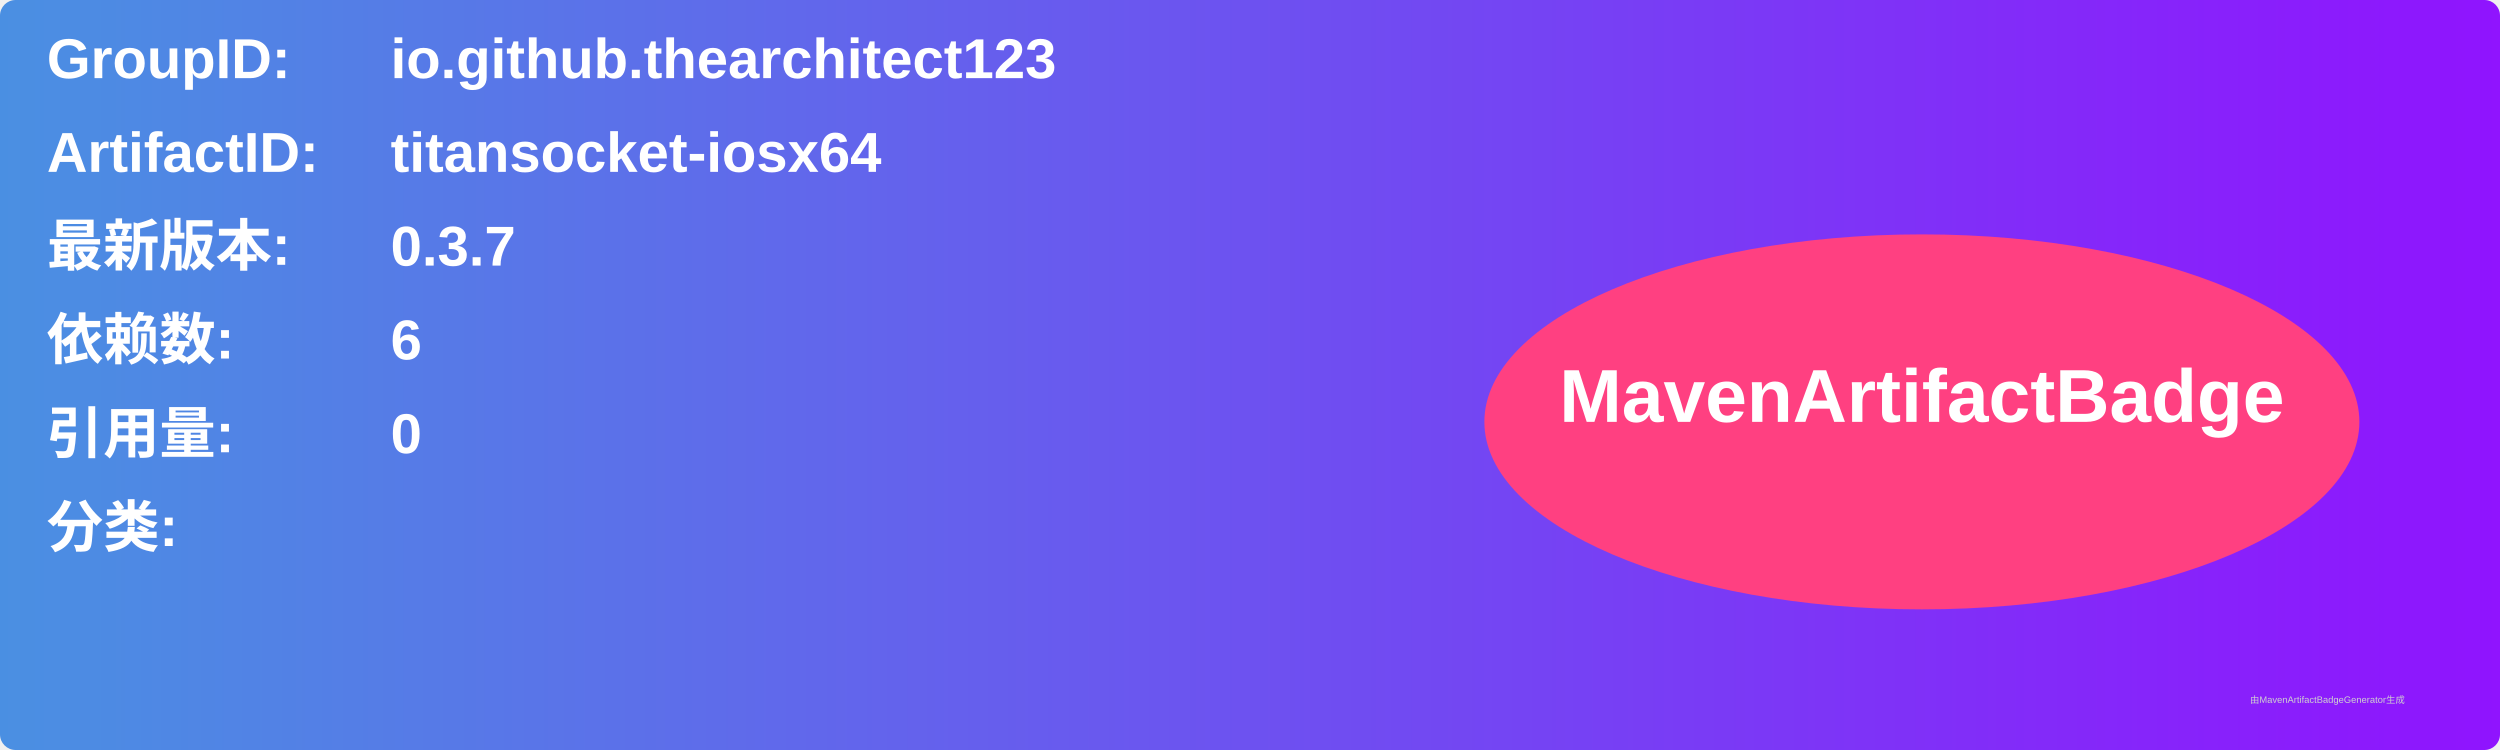
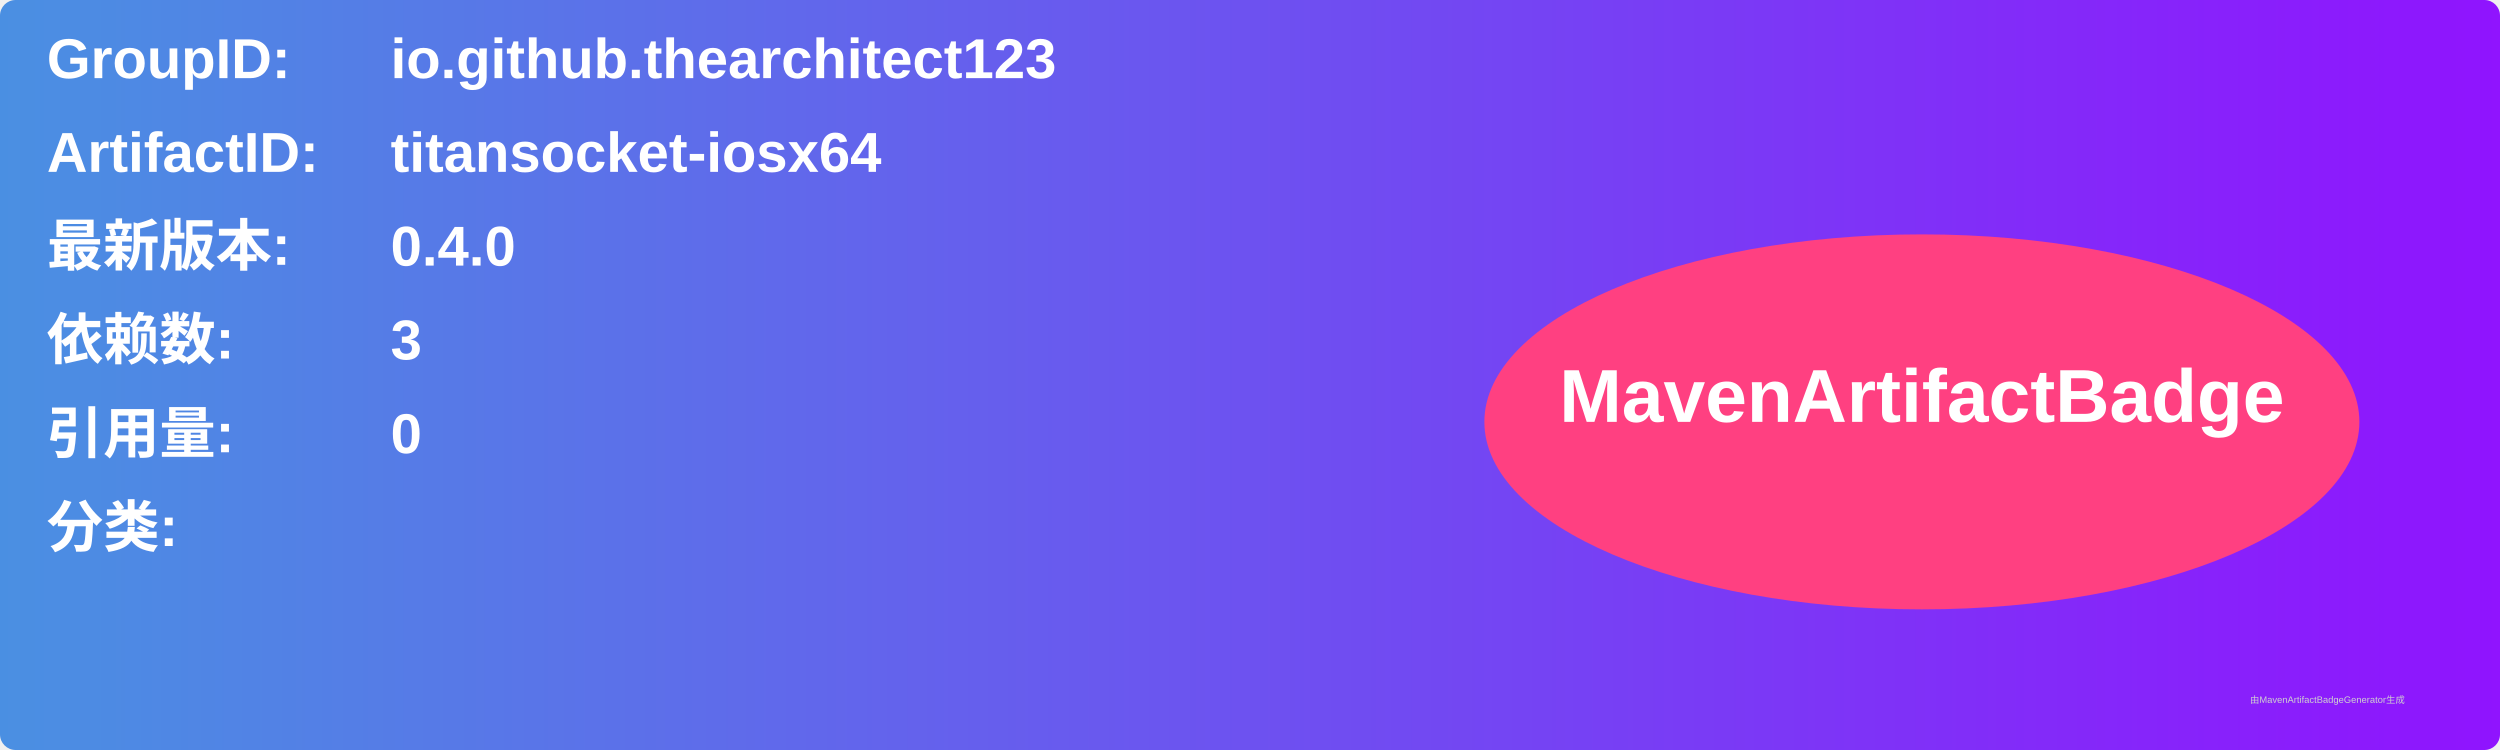
<svg xmlns="http://www.w3.org/2000/svg" width="800" height="240" viewBox="0 0 800 240">
  <linearGradient id="grad" x1="0%" y1="0%" x2="100%" y2="0%">
    <stop offset="0%" stop-color="#4a90e2" />
    <stop offset="100%" stop-color="#9013fe" />
  </linearGradient>
  <rect width="100%" height="100%" rx="5" ry="5" fill="url(#grad)" />
  <g transform="translate(15, 15)">
    <text x="0" y="10" font-family="Arial" font-size="18" fill="white" font-weight="bold" width="260">GroupID:</text>
    <text x="110" y="10" font-family="Arial" font-size="18" fill="white" font-weight="bold" width="460">io.github.thearchitect123</text>
    <text x="0" y="40" font-family="Arial" font-size="18" fill="white" font-weight="bold" width="260">ArtifactID:</text>
    <text x="110" y="40" font-family="Arial" font-size="18" fill="white" font-weight="bold" width="460">titansocket-iosx64</text>
    <text x="0" y="70" font-family="Arial" font-size="18" fill="white" font-weight="bold">最新版本:</text>
    <text x="110" y="70" font-family="Arial" font-size="18" fill="white" font-weight="bold">
-       <tspan font-weight="bold">0.3.7</tspan>
+       <tspan font-weight="bold">0.4.0</tspan>
    </text>
    <text x="0" y="100" font-family="Arial" font-size="18" fill="white" font-weight="bold">依赖数: </text>
    <text x="110" y="100" font-family="Arial" font-size="18" fill="white">
-       <tspan font-weight="bold">6</tspan>
+       <tspan font-weight="bold">3</tspan>
    </text>
    <text x="0" y="130" font-family="Arial" font-size="18" fill="white" font-weight="bold">引用量: </text>
    <text x="110" y="130" font-family="Arial" font-size="18" fill="white">
      <tspan font-weight="bold">0</tspan>
    </text>
    <text x="0" y="160" font-family="Arial" font-size="18" fill="white" font-weight="bold">分类:</text>
    <text x="10" y="190" font-family="Arial" font-size="10" fill="white">
      <tspan font-weight="bold" />
    </text>
    <ellipse cx="600" cy="120" rx="140" ry="60" fill="#ff4081" />
    <text x="600" y="120" text-anchor="middle" font-family="Arial" font-size="24" fill="white" font-weight="bold">MavenArtifactBadge</text>
  </g>
  <text x="720" y="225" font-family="Arial" font-size="3" fill="#d0d0d0">由MavenArtifactBadgeGenerator生成</text>
</svg>
